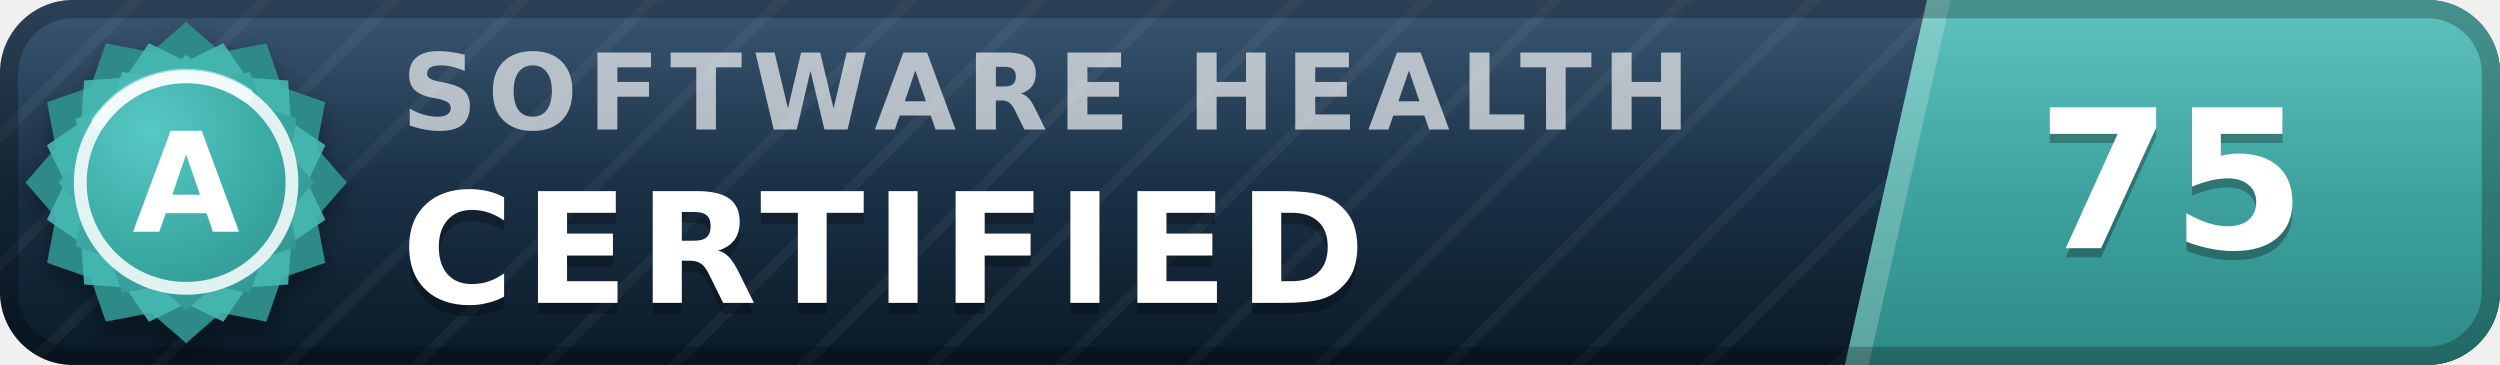
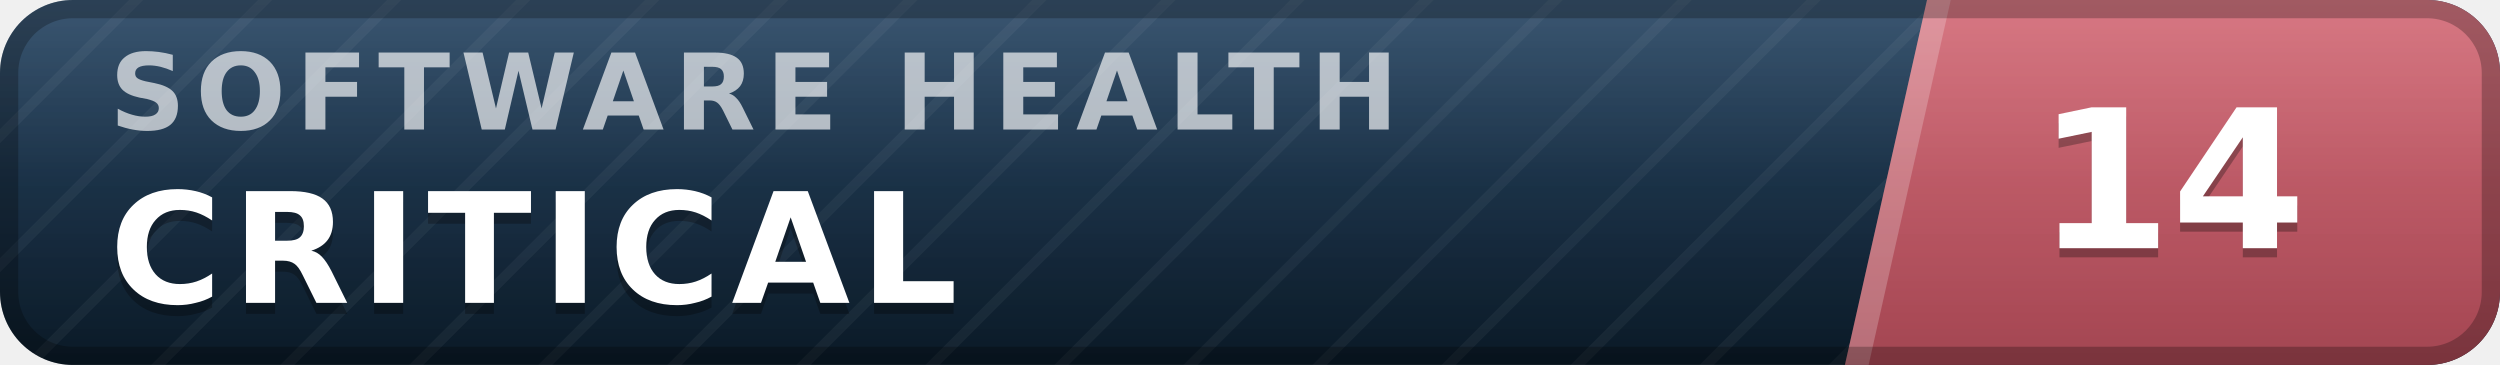
- <svg xmlns="http://www.w3.org/2000/svg" width="137" height="20" viewBox="0 0 137 20" role="img" aria-label="inspect.software software health index 75 of 100, certified (grade A)" font-family="Verdana,DejaVu Sans,Geneva,sans-serif">
+ <svg xmlns="http://www.w3.org/2000/svg" width="137" height="20" viewBox="0 0 137 20" role="img" aria-label="inspect.software software health index 14 of 100, critical" font-family="Verdana,DejaVu Sans,Geneva,sans-serif">
  <defs>
    <linearGradient id="plate" x1="0" y1="0" x2="0" y2="1">
      <stop offset="0" stop-color="#1d3d5c" />
      <stop offset="1" stop-color="#0a1926" />
    </linearGradient>
    <linearGradient id="endplate" x1="0" y1="0" x2="0" y2="1">
-       <stop offset="0" stop-color="#46b8b3" />
-       <stop offset="1" stop-color="#2d8a86" />
+       <stop offset="0" stop-color="#d16471" />
+       <stop offset="1" stop-color="#a34551" />
    </linearGradient>
    <linearGradient id="gloss" x1="0" y1="0" x2="0" y2="1">
      <stop offset="0" stop-color="#fff" stop-opacity=".13" />
      <stop offset=".5" stop-color="#fff" stop-opacity=".03" />
      <stop offset="1" stop-color="#fff" stop-opacity="0" />
    </linearGradient>
    <pattern id="guilloche" width="5" height="5" patternUnits="userSpaceOnUse" patternTransform="rotate(45)">
      <line x1="0" y1="0" x2="0" y2="5" stroke="#fff" stroke-opacity=".045" stroke-width="1.1" />
    </pattern>
    <clipPath id="rounded">
      <rect width="137" height="20" rx="4" />
    </clipPath>
-     <radialGradient id="sealFace" cx=".36" cy=".3" r=".95">
-       <stop offset="0" stop-color="#57c9c4" />
-       <stop offset=".55" stop-color="#38a6a1" />
-       <stop offset="1" stop-color="#2d8a86" />
-     </radialGradient>
-     <filter id="sealShadow" x="-40%" y="-40%" width="180%" height="180%">
-       <feDropShadow dx="0" dy="0.7" stdDeviation="0.7" flood-color="#000" flood-opacity="0.38" />
-     </filter>
  </defs>
  <g clip-path="url(#rounded)">
    <rect width="137" height="20" fill="url(#plate)" />
    <rect width="137" height="20" fill="url(#guilloche)" />
    <polygon points="105.6,0 137,0 137,20 101.1,20" fill="url(#endplate)" />
    <polygon points="105.6,0 106.9,0 102.4,20 101.1,20" fill="#fff" fill-opacity=".22" />
-     <text x="22.0" y="7.1" font-size="5.8" letter-spacing="0.55" fill="#fff" fill-opacity=".66" font-weight="bold" textLength="76.3" lengthAdjust="spacing">SOFTWARE HEALTH</text>
-     <text x="22.0" y="17.2" font-size="8.4" fill="#000" fill-opacity=".3" font-weight="bold" letter-spacing="0.55" textLength="57.7" lengthAdjust="spacing">CERTIFIED</text>
-     <text x="22.0" y="16.6" font-size="8.4" fill="#fff" font-weight="bold" letter-spacing="0.55" textLength="57.7" lengthAdjust="spacing">CERTIFIED</text>
-     <text x="119.0" y="14.1" font-size="10.6" fill="#000" fill-opacity=".3" font-weight="bold" text-anchor="middle">75</text>
-     <text x="119.0" y="13.6" font-size="10.6" fill="#fff" font-weight="bold" text-anchor="middle">75</text>
+     <text x="6.0" y="7.1" font-size="5.8" letter-spacing="0.55" fill="#fff" fill-opacity=".66" font-weight="bold" textLength="76.3" lengthAdjust="spacing">SOFTWARE HEALTH</text>
+     <text x="6.0" y="17.2" font-size="8.4" fill="#000" fill-opacity=".3" font-weight="bold" letter-spacing="0.55" textLength="50.4" lengthAdjust="spacing">CRITICAL</text>
+     <text x="6.0" y="16.6" font-size="8.4" fill="#fff" font-weight="bold" letter-spacing="0.55" textLength="50.4" lengthAdjust="spacing">CRITICAL</text>
+     <text x="119.0" y="14.1" font-size="10.6" fill="#000" fill-opacity=".3" font-weight="bold" text-anchor="middle">14</text>
+     <text x="119.0" y="13.6" font-size="10.6" fill="#fff" font-weight="bold" text-anchor="middle">14</text>
    <rect width="137" height="20" fill="url(#gloss)" />
  </g>
  <rect x=".5" y=".5" width="136" height="19" rx="3.5" fill="none" stroke="#000" stroke-opacity=".25" />
-   <g filter="url(#sealShadow)">
-     <path d="M10.20 1.20 L12.11 2.86 L14.60 2.38 L15.43 4.77 L17.82 5.60 L17.34 8.09 L19.00 10.00 L17.34 11.91 L17.82 14.40 L15.43 15.23 L14.60 17.62 L12.11 17.14 L10.20 18.80 L8.29 17.14 L5.80 17.62 L4.97 15.23 L2.58 14.40 L3.06 11.91 L1.40 10.00 L3.06 8.09 L2.58 5.60 L4.97 4.77 L5.80 2.38 L8.29 2.86 L10.20 1.20 Z" fill="#2d8a86" />
-   </g>
-   <path d="M12.24 2.37 L13.52 4.25 L15.79 4.41 L15.95 6.68 L17.83 7.96 L16.84 10.00 L17.83 12.04 L15.95 13.32 L15.79 15.59 L13.52 15.75 L12.24 17.63 L10.20 16.64 L8.16 17.63 L6.88 15.75 L4.61 15.59 L4.45 13.32 L2.57 12.04 L3.56 10.00 L2.57 7.96 L4.45 6.68 L4.61 4.41 L6.88 4.25 L8.16 2.37 L10.20 3.36 L12.24 2.37 Z" fill="#46b8b3" fill-opacity=".9" />
-   <path d="M10.20 3.00 L11.72 4.32 L13.70 3.94 L14.36 5.84 L16.26 6.50 L15.88 8.48 L17.20 10.00 L15.88 11.52 L16.26 13.50 L14.36 14.16 L13.70 16.06 L11.72 15.68 L10.20 17.00 L8.68 15.68 L6.70 16.06 L6.04 14.16 L4.14 13.50 L4.52 11.52 L3.20 10.00 L4.52 8.48 L4.14 6.50 L6.04 5.84 L6.70 3.94 L8.68 4.32 L10.20 3.00 Z" fill="url(#sealFace)" />
-   <circle cx="10.2" cy="10.0" r="5.8" fill="none" stroke="#fff" stroke-opacity=".85" stroke-width=".7" />
-   <path d="M5.4 6.7 A5.8 5.8 0 0 1 13.5 5.2" stroke="#fff" stroke-opacity=".5" stroke-width=".8" fill="none" stroke-linecap="round" />
-   <text x="10.2" y="12.7" font-size="7.6" fill="#fff" font-weight="bold" text-anchor="middle" letter-spacing=".2">A</text>
</svg>
